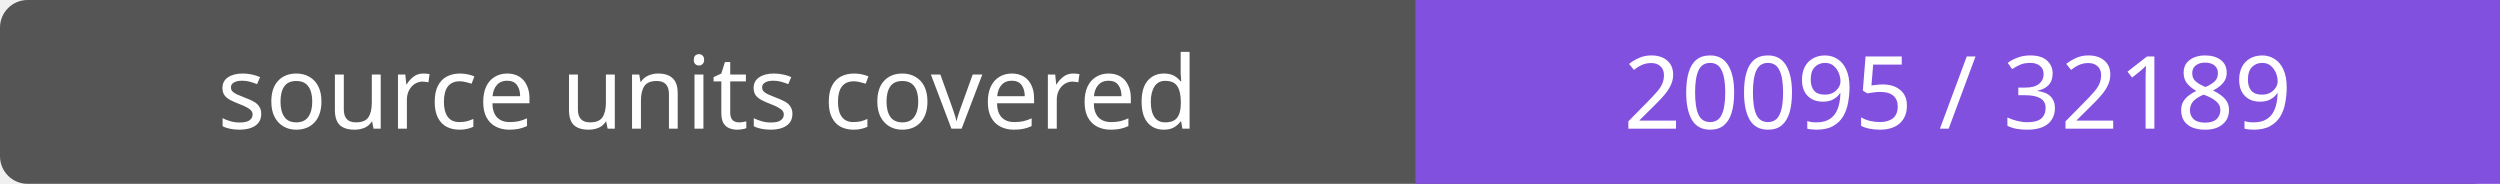
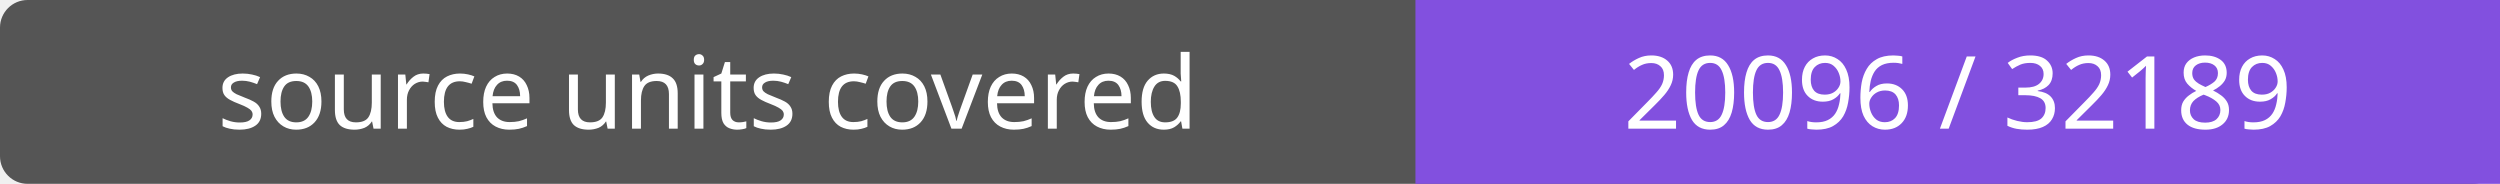
- <svg xmlns="http://www.w3.org/2000/svg" width="272" height="20" role="img" aria-label="source units covered: 20095 / 32189">
+ <svg xmlns="http://www.w3.org/2000/svg" width="272" height="20" role="img" aria-label="source units covered: 20096 / 32189">
  <rect width="272" height="20" rx="3" fill="#555" />
  <path fill="#8250df" d="M154 0h118v20H154z" />
  <g fill="#fff" text-anchor="middle" font-family="Verdana,sans-serif" font-size="11">
    <text x="77.0" y="14">source units covered</text>
-     <text x="213.0" y="14">20095 / 32189</text>
+     <text x="213.0" y="14">20096 / 32189</text>
  </g>
</svg>
